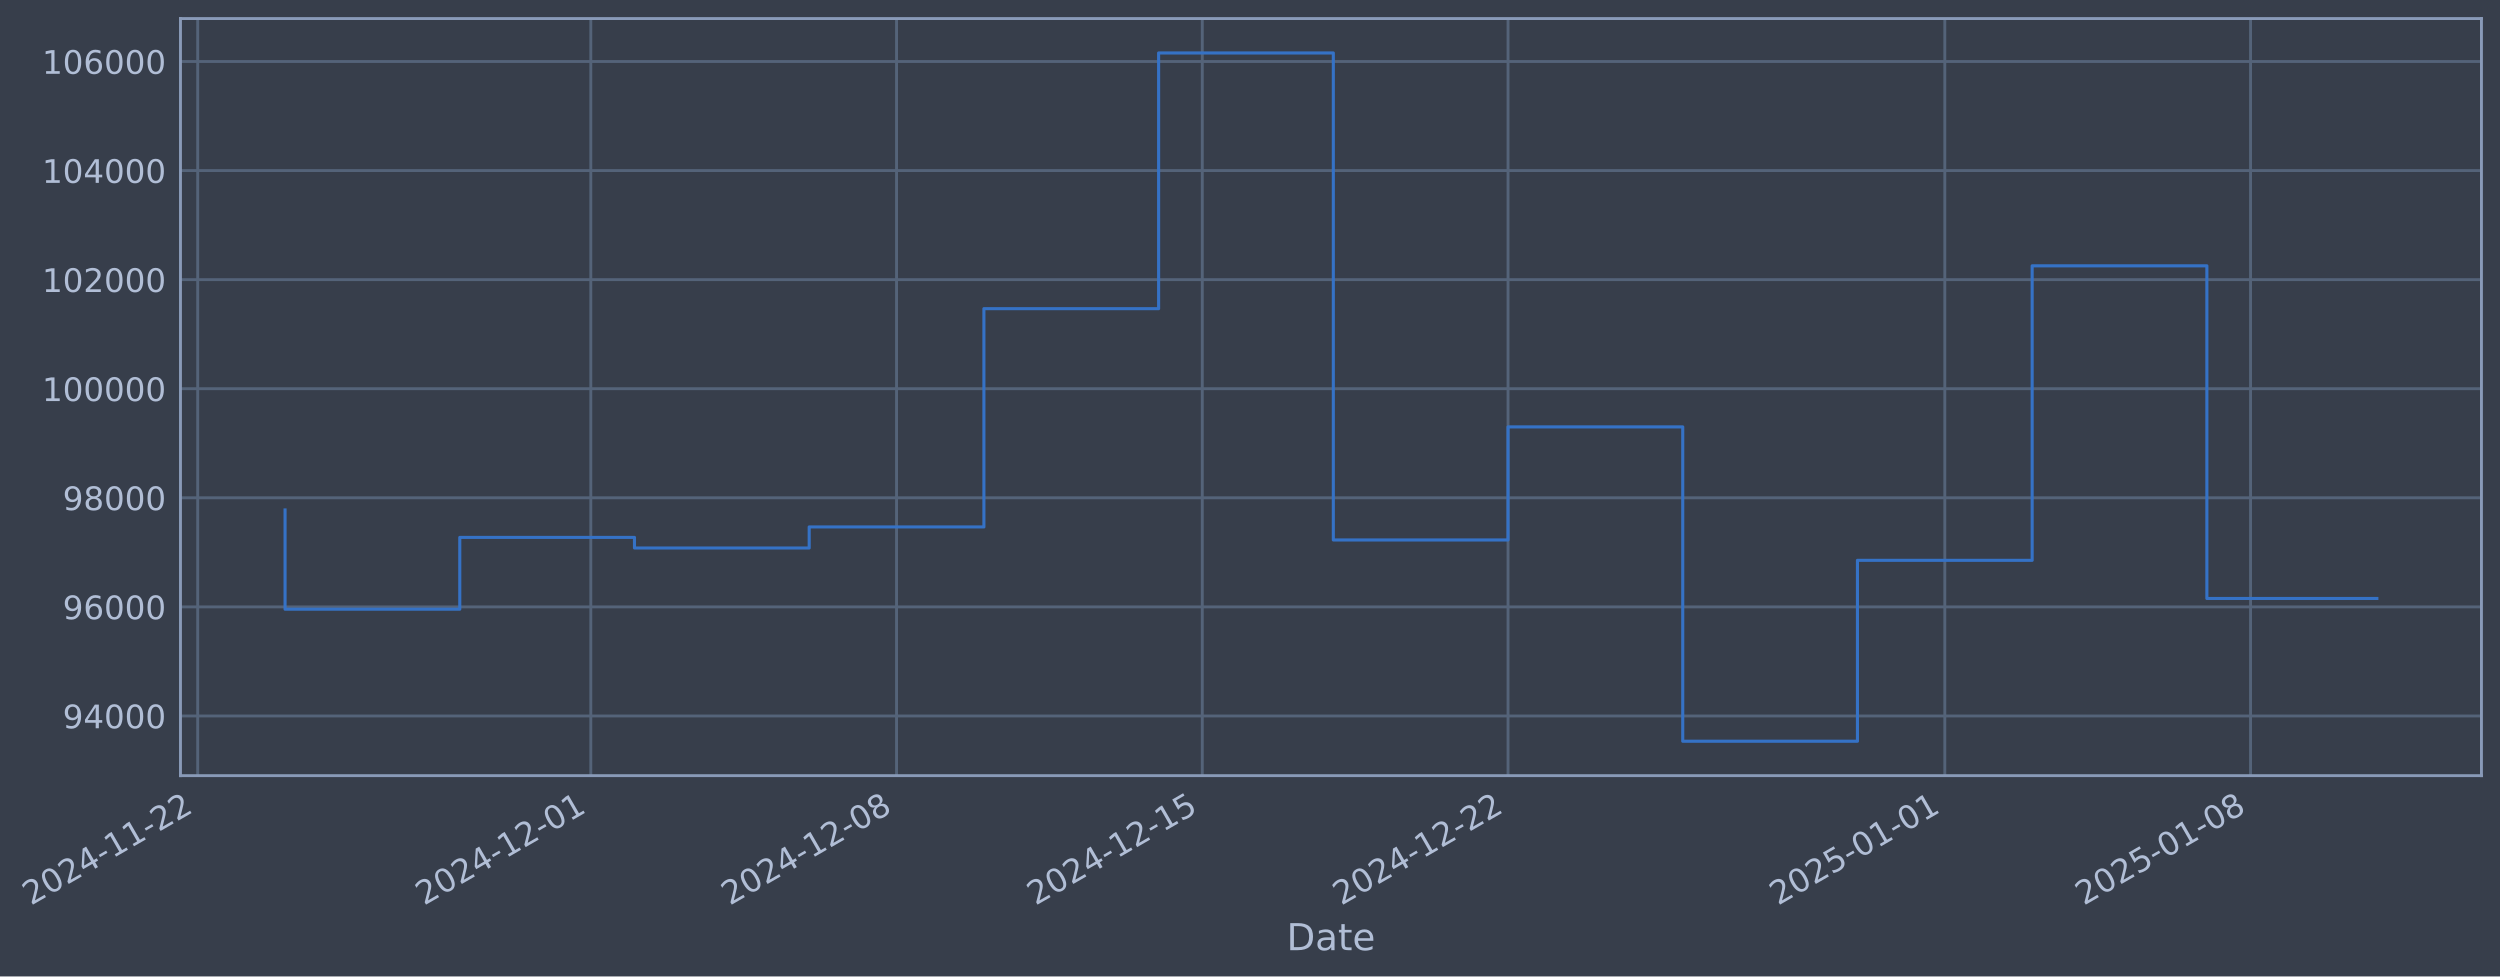
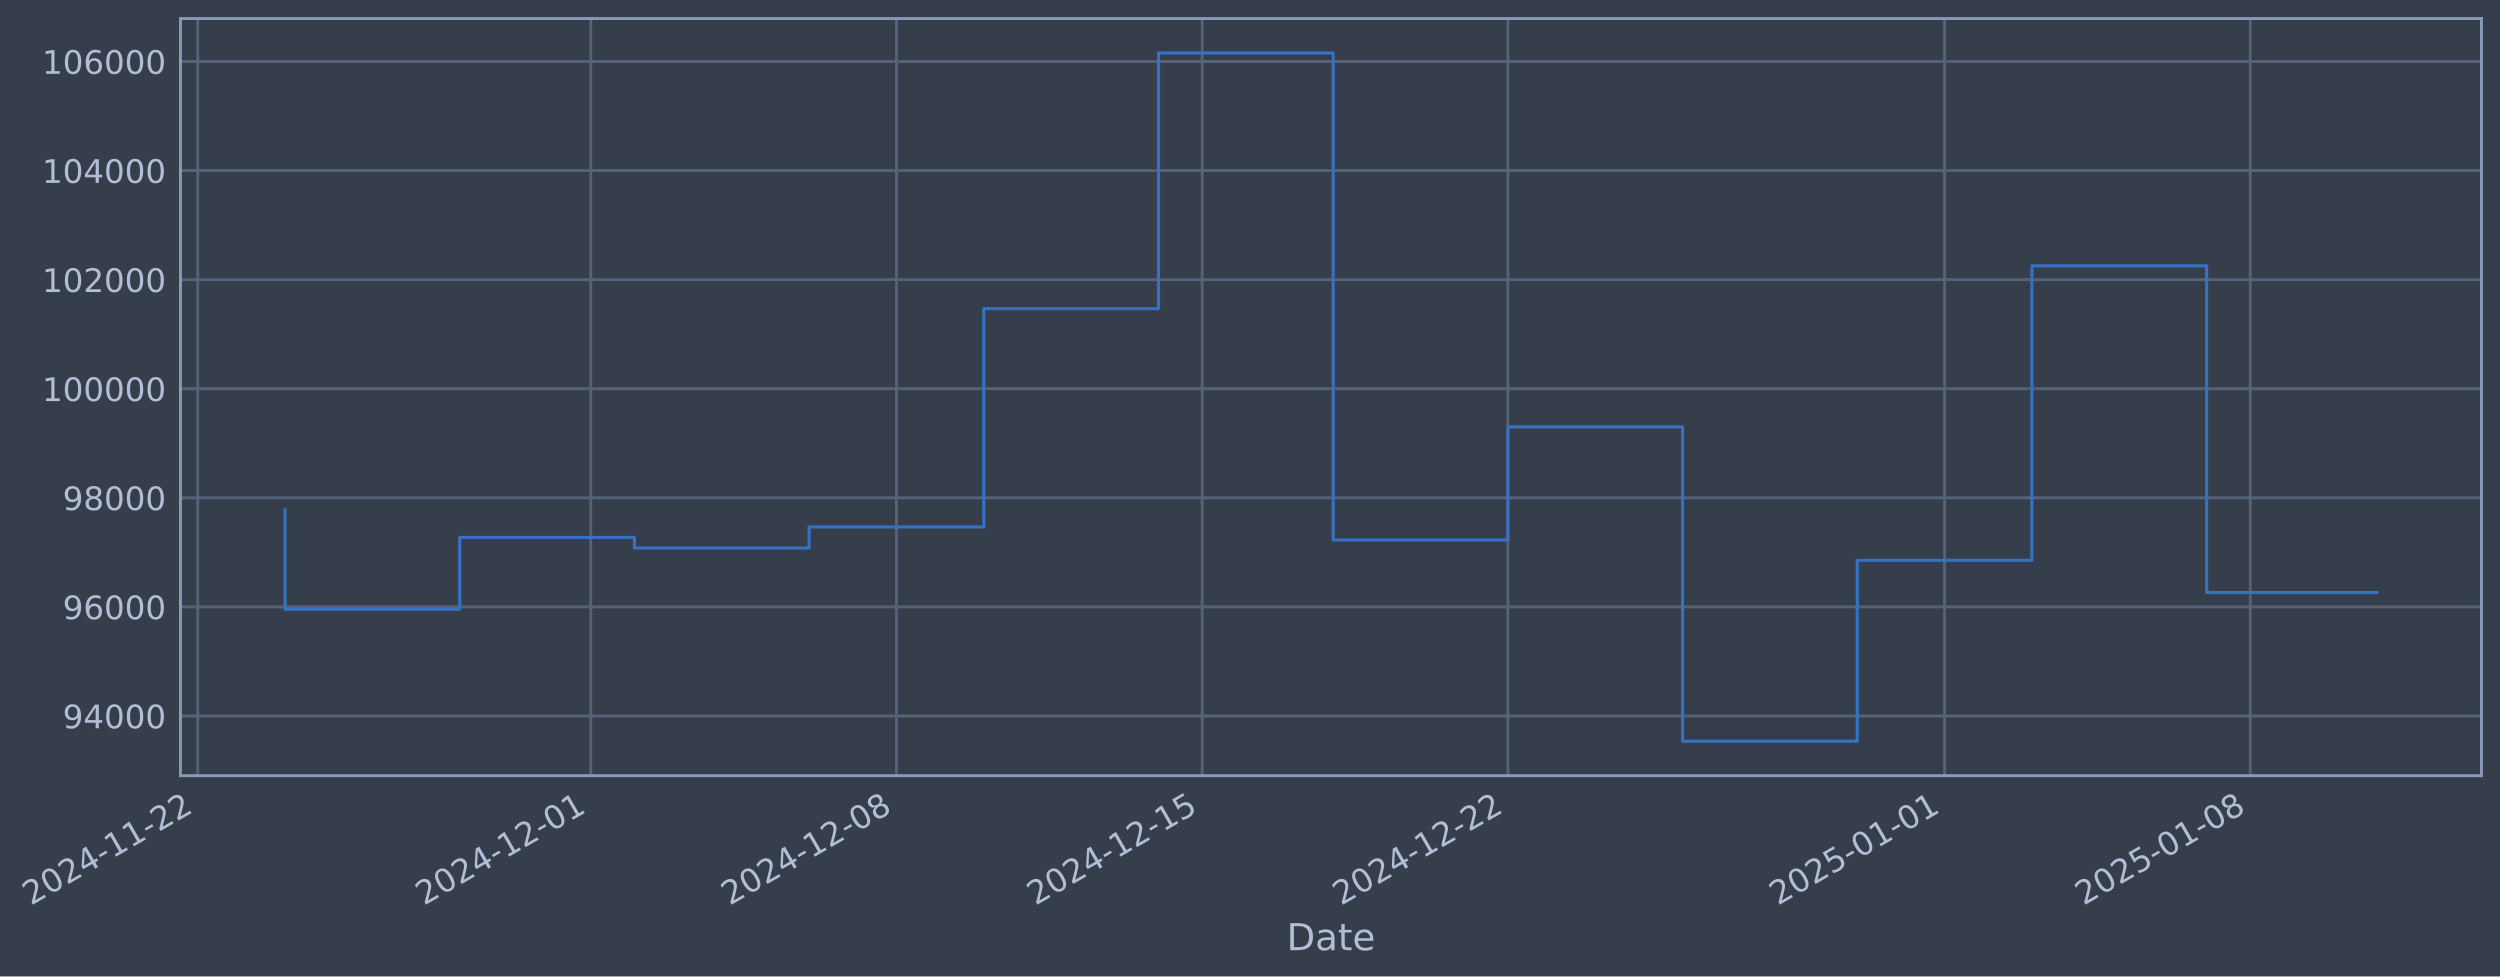
- <svg xmlns="http://www.w3.org/2000/svg" xmlns:xlink="http://www.w3.org/1999/xlink" width="970.025pt" height="378.87pt" viewBox="0 0 970.025 378.87" version="1.1">
+ <svg xmlns="http://www.w3.org/2000/svg" xmlns:xlink="http://www.w3.org/1999/xlink" width="970.021pt" height="378.87pt" viewBox="0 0 970.021 378.87" version="1.1">
  <defs>
    <style type="text/css">*{stroke-linejoin: round; stroke-linecap: butt}</style>
  </defs>
  <g id="figure_1">
    <g id="patch_1">
-       <path d="M 0 378.87  L 970.025 378.87  L 970.025 0  L 0 0  z " style="fill: #373e4b" />
+       <path d="M 0 378.87  L 970.021 378.87  L 970.021 0  L 0 0  z " style="fill: #373e4b" />
    </g>
    <g id="axes_1">
      <g id="patch_2">
-         <path d="M 70.025 300.96  L 962.825 300.96  L 962.825 7.2  L 70.025 7.2  z " style="fill: #373e4b" />
+         <path d="M 70.021 300.96  L 962.821 300.96  L 962.821 7.2  L 70.021 7.2  z " style="fill: #373e4b" />
      </g>
      <g id="matplotlib.axis_1">
        <g id="xtick_1">
          <g id="line2d_1">
-             <path d="M 76.713 300.96  L 76.713 7.2  " clip-path="url(#p562a6f6bce)" style="fill: none; stroke: #546379; stroke-width: 1.12; stroke-linecap: square" />
+             <path d="M 76.713 300.96  L 76.713 7.2  " clip-path="url(#pbf6f3348cb)" style="fill: none; stroke: #546379; stroke-width: 1.12; stroke-linecap: square" />
          </g>
          <g id="line2d_2" />
          <g id="text_1">
            <g style="fill: #b1bed6" transform="translate(11.98702 351.4642) rotate(-30) scale(0.126 -0.126)">
              <defs>
                <path id="DejaVuSans-32" d="M 1228 531  L 3431 531  L 3431 0  L 469 0  L 469 531  Q 828 903 1448 1529  Q 2069 2156 2228 2338  Q 2531 2678 2651 2914  Q 2772 3150 2772 3378  Q 2772 3750 2511 3984  Q 2250 4219 1831 4219  Q 1534 4219 1204 4116  Q 875 4013 500 3803  L 500 4441  Q 881 4594 1212 4672  Q 1544 4750 1819 4750  Q 2544 4750 2975 4387  Q 3406 4025 3406 3419  Q 3406 3131 3298 2873  Q 3191 2616 2906 2266  Q 2828 2175 2409 1742  Q 1991 1309 1228 531  z " transform="scale(0.015625)" />
                <path id="DejaVuSans-30" d="M 2034 4250  Q 1547 4250 1301 3770  Q 1056 3291 1056 2328  Q 1056 1369 1301 889  Q 1547 409 2034 409  Q 2525 409 2770 889  Q 3016 1369 3016 2328  Q 3016 3291 2770 3770  Q 2525 4250 2034 4250  z M 2034 4750  Q 2819 4750 3233 4129  Q 3647 3509 3647 2328  Q 3647 1150 3233 529  Q 2819 -91 2034 -91  Q 1250 -91 836 529  Q 422 1150 422 2328  Q 422 3509 836 4129  Q 1250 4750 2034 4750  z " transform="scale(0.015625)" />
                <path id="DejaVuSans-34" d="M 2419 4116  L 825 1625  L 2419 1625  L 2419 4116  z M 2253 4666  L 3047 4666  L 3047 1625  L 3713 1625  L 3713 1100  L 3047 1100  L 3047 0  L 2419 0  L 2419 1100  L 313 1100  L 313 1709  L 2253 4666  z " transform="scale(0.015625)" />
                <path id="DejaVuSans-2d" d="M 313 2009  L 1997 2009  L 1997 1497  L 313 1497  L 313 2009  z " transform="scale(0.015625)" />
                <path id="DejaVuSans-31" d="M 794 531  L 1825 531  L 1825 4091  L 703 3866  L 703 4441  L 1819 4666  L 2450 4666  L 2450 531  L 3481 531  L 3481 0  L 794 0  L 794 531  z " transform="scale(0.015625)" />
              </defs>
              <use xlink:href="#DejaVuSans-32" />
              <use xlink:href="#DejaVuSans-30" transform="translate(63.62305 0)" />
              <use xlink:href="#DejaVuSans-32" transform="translate(127.2461 0)" />
              <use xlink:href="#DejaVuSans-34" transform="translate(190.8691 0)" />
              <use xlink:href="#DejaVuSans-2d" transform="translate(254.4922 0)" />
              <use xlink:href="#DejaVuSans-31" transform="translate(290.5762 0)" />
              <use xlink:href="#DejaVuSans-31" transform="translate(354.1992 0)" />
              <use xlink:href="#DejaVuSans-2d" transform="translate(417.8223 0)" />
              <use xlink:href="#DejaVuSans-32" transform="translate(453.9062 0)" />
              <use xlink:href="#DejaVuSans-32" transform="translate(517.5293 0)" />
            </g>
          </g>
        </g>
        <g id="xtick_2">
          <g id="line2d_3">
-             <path d="M 229.238 300.96  L 229.238 7.2  " clip-path="url(#p562a6f6bce)" style="fill: none; stroke: #546379; stroke-width: 1.12; stroke-linecap: square" />
+             <path d="M 229.219 300.96  L 229.219 7.2  " clip-path="url(#pbf6f3348cb)" style="fill: none; stroke: #546379; stroke-width: 1.12; stroke-linecap: square" />
          </g>
          <g id="line2d_4" />
          <g id="text_2">
-             <g style="fill: #b1bed6" transform="translate(164.5126 351.4642) rotate(-30) scale(0.126 -0.126)">
+             <g style="fill: #b1bed6" transform="translate(164.4937 351.4642) rotate(-30) scale(0.126 -0.126)">
              <use xlink:href="#DejaVuSans-32" />
              <use xlink:href="#DejaVuSans-30" transform="translate(63.62305 0)" />
              <use xlink:href="#DejaVuSans-32" transform="translate(127.2461 0)" />
              <use xlink:href="#DejaVuSans-34" transform="translate(190.8691 0)" />
              <use xlink:href="#DejaVuSans-2d" transform="translate(254.4922 0)" />
              <use xlink:href="#DejaVuSans-31" transform="translate(290.5762 0)" />
              <use xlink:href="#DejaVuSans-32" transform="translate(354.1992 0)" />
              <use xlink:href="#DejaVuSans-2d" transform="translate(417.8223 0)" />
              <use xlink:href="#DejaVuSans-30" transform="translate(453.9062 0)" />
              <use xlink:href="#DejaVuSans-31" transform="translate(517.5293 0)" />
            </g>
          </g>
        </g>
        <g id="xtick_3">
          <g id="line2d_5">
-             <path d="M 347.869 300.96  L 347.869 7.2  " clip-path="url(#p562a6f6bce)" style="fill: none; stroke: #546379; stroke-width: 1.12; stroke-linecap: square" />
+             <path d="M 347.835 300.96  L 347.835 7.2  " clip-path="url(#pbf6f3348cb)" style="fill: none; stroke: #546379; stroke-width: 1.12; stroke-linecap: square" />
          </g>
          <g id="line2d_6" />
          <g id="text_3">
-             <g style="fill: #b1bed6" transform="translate(283.1435 351.4642) rotate(-30) scale(0.126 -0.126)">
+             <g style="fill: #b1bed6" transform="translate(283.1099 351.4642) rotate(-30) scale(0.126 -0.126)">
              <defs>
                <path id="DejaVuSans-38" d="M 2034 2216  Q 1584 2216 1326 1975  Q 1069 1734 1069 1313  Q 1069 891 1326 650  Q 1584 409 2034 409  Q 2484 409 2743 651  Q 3003 894 3003 1313  Q 3003 1734 2745 1975  Q 2488 2216 2034 2216  z M 1403 2484  Q 997 2584 770 2862  Q 544 3141 544 3541  Q 544 4100 942 4425  Q 1341 4750 2034 4750  Q 2731 4750 3128 4425  Q 3525 4100 3525 3541  Q 3525 3141 3298 2862  Q 3072 2584 2669 2484  Q 3125 2378 3379 2068  Q 3634 1759 3634 1313  Q 3634 634 3220 271  Q 2806 -91 2034 -91  Q 1263 -91 848 271  Q 434 634 434 1313  Q 434 1759 690 2068  Q 947 2378 1403 2484  z M 1172 3481  Q 1172 3119 1398 2916  Q 1625 2713 2034 2713  Q 2441 2713 2670 2916  Q 2900 3119 2900 3481  Q 2900 3844 2670 4047  Q 2441 4250 2034 4250  Q 1625 4250 1398 4047  Q 1172 3844 1172 3481  z " transform="scale(0.015625)" />
              </defs>
              <use xlink:href="#DejaVuSans-32" />
              <use xlink:href="#DejaVuSans-30" transform="translate(63.62305 0)" />
              <use xlink:href="#DejaVuSans-32" transform="translate(127.2461 0)" />
              <use xlink:href="#DejaVuSans-34" transform="translate(190.8691 0)" />
              <use xlink:href="#DejaVuSans-2d" transform="translate(254.4922 0)" />
              <use xlink:href="#DejaVuSans-31" transform="translate(290.5762 0)" />
              <use xlink:href="#DejaVuSans-32" transform="translate(354.1992 0)" />
              <use xlink:href="#DejaVuSans-2d" transform="translate(417.8223 0)" />
              <use xlink:href="#DejaVuSans-30" transform="translate(453.9062 0)" />
              <use xlink:href="#DejaVuSans-38" transform="translate(517.5293 0)" />
            </g>
          </g>
        </g>
        <g id="xtick_4">
          <g id="line2d_7">
-             <path d="M 466.5 300.96  L 466.5 7.2  " clip-path="url(#p562a6f6bce)" style="fill: none; stroke: #546379; stroke-width: 1.12; stroke-linecap: square" />
+             <path d="M 466.452 300.96  L 466.452 7.2  " clip-path="url(#pbf6f3348cb)" style="fill: none; stroke: #546379; stroke-width: 1.12; stroke-linecap: square" />
          </g>
          <g id="line2d_8" />
          <g id="text_4">
-             <g style="fill: #b1bed6" transform="translate(401.7745 351.4642) rotate(-30) scale(0.126 -0.126)">
+             <g style="fill: #b1bed6" transform="translate(401.7262 351.4642) rotate(-30) scale(0.126 -0.126)">
              <defs>
                <path id="DejaVuSans-35" d="M 691 4666  L 3169 4666  L 3169 4134  L 1269 4134  L 1269 2991  Q 1406 3038 1543 3061  Q 1681 3084 1819 3084  Q 2600 3084 3056 2656  Q 3513 2228 3513 1497  Q 3513 744 3044 326  Q 2575 -91 1722 -91  Q 1428 -91 1123 -41  Q 819 9 494 109  L 494 744  Q 775 591 1075 516  Q 1375 441 1709 441  Q 2250 441 2565 725  Q 2881 1009 2881 1497  Q 2881 1984 2565 2268  Q 2250 2553 1709 2553  Q 1456 2553 1204 2497  Q 953 2441 691 2322  L 691 4666  z " transform="scale(0.015625)" />
              </defs>
              <use xlink:href="#DejaVuSans-32" />
              <use xlink:href="#DejaVuSans-30" transform="translate(63.62305 0)" />
              <use xlink:href="#DejaVuSans-32" transform="translate(127.2461 0)" />
              <use xlink:href="#DejaVuSans-34" transform="translate(190.8691 0)" />
              <use xlink:href="#DejaVuSans-2d" transform="translate(254.4922 0)" />
              <use xlink:href="#DejaVuSans-31" transform="translate(290.5762 0)" />
              <use xlink:href="#DejaVuSans-32" transform="translate(354.1992 0)" />
              <use xlink:href="#DejaVuSans-2d" transform="translate(417.8223 0)" />
              <use xlink:href="#DejaVuSans-31" transform="translate(453.9062 0)" />
              <use xlink:href="#DejaVuSans-35" transform="translate(517.5293 0)" />
            </g>
          </g>
        </g>
        <g id="xtick_5">
          <g id="line2d_9">
-             <path d="M 585.131 300.96  L 585.131 7.2  " clip-path="url(#p562a6f6bce)" style="fill: none; stroke: #546379; stroke-width: 1.12; stroke-linecap: square" />
+             <path d="M 585.068 300.96  L 585.068 7.2  " clip-path="url(#pbf6f3348cb)" style="fill: none; stroke: #546379; stroke-width: 1.12; stroke-linecap: square" />
          </g>
          <g id="line2d_10" />
          <g id="text_5">
-             <g style="fill: #b1bed6" transform="translate(520.4055 351.4642) rotate(-30) scale(0.126 -0.126)">
+             <g style="fill: #b1bed6" transform="translate(520.3425 351.4642) rotate(-30) scale(0.126 -0.126)">
              <use xlink:href="#DejaVuSans-32" />
              <use xlink:href="#DejaVuSans-30" transform="translate(63.62305 0)" />
              <use xlink:href="#DejaVuSans-32" transform="translate(127.2461 0)" />
              <use xlink:href="#DejaVuSans-34" transform="translate(190.8691 0)" />
              <use xlink:href="#DejaVuSans-2d" transform="translate(254.4922 0)" />
              <use xlink:href="#DejaVuSans-31" transform="translate(290.5762 0)" />
              <use xlink:href="#DejaVuSans-32" transform="translate(354.1992 0)" />
              <use xlink:href="#DejaVuSans-2d" transform="translate(417.8223 0)" />
              <use xlink:href="#DejaVuSans-32" transform="translate(453.9062 0)" />
              <use xlink:href="#DejaVuSans-32" transform="translate(517.5293 0)" />
            </g>
          </g>
        </g>
        <g id="xtick_6">
          <g id="line2d_11">
-             <path d="M 754.604 300.96  L 754.604 7.2  " clip-path="url(#p562a6f6bce)" style="fill: none; stroke: #546379; stroke-width: 1.12; stroke-linecap: square" />
+             <path d="M 754.52 300.96  L 754.52 7.2  " clip-path="url(#pbf6f3348cb)" style="fill: none; stroke: #546379; stroke-width: 1.12; stroke-linecap: square" />
          </g>
          <g id="line2d_12" />
          <g id="text_6">
-             <g style="fill: #b1bed6" transform="translate(689.8783 351.4642) rotate(-30) scale(0.126 -0.126)">
+             <g style="fill: #b1bed6" transform="translate(689.7943 351.4642) rotate(-30) scale(0.126 -0.126)">
              <use xlink:href="#DejaVuSans-32" />
              <use xlink:href="#DejaVuSans-30" transform="translate(63.62305 0)" />
              <use xlink:href="#DejaVuSans-32" transform="translate(127.2461 0)" />
              <use xlink:href="#DejaVuSans-35" transform="translate(190.8691 0)" />
              <use xlink:href="#DejaVuSans-2d" transform="translate(254.4922 0)" />
              <use xlink:href="#DejaVuSans-30" transform="translate(290.5762 0)" />
              <use xlink:href="#DejaVuSans-31" transform="translate(354.1992 0)" />
              <use xlink:href="#DejaVuSans-2d" transform="translate(417.8223 0)" />
              <use xlink:href="#DejaVuSans-30" transform="translate(453.9062 0)" />
              <use xlink:href="#DejaVuSans-31" transform="translate(517.5293 0)" />
            </g>
          </g>
        </g>
        <g id="xtick_7">
          <g id="line2d_13">
-             <path d="M 873.235 300.96  L 873.235 7.2  " clip-path="url(#p562a6f6bce)" style="fill: none; stroke: #546379; stroke-width: 1.12; stroke-linecap: square" />
+             <path d="M 873.136 300.96  L 873.136 7.2  " clip-path="url(#pbf6f3348cb)" style="fill: none; stroke: #546379; stroke-width: 1.12; stroke-linecap: square" />
          </g>
          <g id="line2d_14" />
          <g id="text_7">
-             <g style="fill: #b1bed6" transform="translate(808.5093 351.4642) rotate(-30) scale(0.126 -0.126)">
+             <g style="fill: #b1bed6" transform="translate(808.4106 351.4642) rotate(-30) scale(0.126 -0.126)">
              <use xlink:href="#DejaVuSans-32" />
              <use xlink:href="#DejaVuSans-30" transform="translate(63.62305 0)" />
              <use xlink:href="#DejaVuSans-32" transform="translate(127.2461 0)" />
              <use xlink:href="#DejaVuSans-35" transform="translate(190.8691 0)" />
              <use xlink:href="#DejaVuSans-2d" transform="translate(254.4922 0)" />
              <use xlink:href="#DejaVuSans-30" transform="translate(290.5762 0)" />
              <use xlink:href="#DejaVuSans-31" transform="translate(354.1992 0)" />
              <use xlink:href="#DejaVuSans-2d" transform="translate(417.8223 0)" />
              <use xlink:href="#DejaVuSans-30" transform="translate(453.9062 0)" />
              <use xlink:href="#DejaVuSans-38" transform="translate(517.5293 0)" />
            </g>
          </g>
        </g>
        <g id="text_8">
-           <g style="fill: #b1bed6" transform="translate(499.2161 368.6753) scale(0.144 -0.144)">
+           <g style="fill: #b1bed6" transform="translate(499.2119 368.6753) scale(0.144 -0.144)">
            <defs>
              <path id="DejaVuSans-44" d="M 1259 4147  L 1259 519  L 2022 519  Q 2988 519 3436 956  Q 3884 1394 3884 2338  Q 3884 3275 3436 3711  Q 2988 4147 2022 4147  L 1259 4147  z M 628 4666  L 1925 4666  Q 3281 4666 3915 4102  Q 4550 3538 4550 2338  Q 4550 1131 3912 565  Q 3275 0 1925 0  L 628 0  L 628 4666  z " transform="scale(0.015625)" />
              <path id="DejaVuSans-61" d="M 2194 1759  Q 1497 1759 1228 1600  Q 959 1441 959 1056  Q 959 750 1161 570  Q 1363 391 1709 391  Q 2188 391 2477 730  Q 2766 1069 2766 1631  L 2766 1759  L 2194 1759  z M 3341 1997  L 3341 0  L 2766 0  L 2766 531  Q 2569 213 2275 61  Q 1981 -91 1556 -91  Q 1019 -91 701 211  Q 384 513 384 1019  Q 384 1609 779 1909  Q 1175 2209 1959 2209  L 2766 2209  L 2766 2266  Q 2766 2663 2505 2880  Q 2244 3097 1772 3097  Q 1472 3097 1187 3025  Q 903 2953 641 2809  L 641 3341  Q 956 3463 1253 3523  Q 1550 3584 1831 3584  Q 2591 3584 2966 3190  Q 3341 2797 3341 1997  z " transform="scale(0.015625)" />
              <path id="DejaVuSans-74" d="M 1172 4494  L 1172 3500  L 2356 3500  L 2356 3053  L 1172 3053  L 1172 1153  Q 1172 725 1289 603  Q 1406 481 1766 481  L 2356 481  L 2356 0  L 1766 0  Q 1100 0 847 248  Q 594 497 594 1153  L 594 3053  L 172 3053  L 172 3500  L 594 3500  L 594 4494  L 1172 4494  z " transform="scale(0.015625)" />
              <path id="DejaVuSans-65" d="M 3597 1894  L 3597 1613  L 953 1613  Q 991 1019 1311 708  Q 1631 397 2203 397  Q 2534 397 2845 478  Q 3156 559 3463 722  L 3463 178  Q 3153 47 2828 -22  Q 2503 -91 2169 -91  Q 1331 -91 842 396  Q 353 884 353 1716  Q 353 2575 817 3079  Q 1281 3584 2069 3584  Q 2775 3584 3186 3129  Q 3597 2675 3597 1894  z M 3022 2063  Q 3016 2534 2758 2815  Q 2500 3097 2075 3097  Q 1594 3097 1305 2825  Q 1016 2553 972 2059  L 3022 2063  z " transform="scale(0.015625)" />
            </defs>
            <use xlink:href="#DejaVuSans-44" />
            <use xlink:href="#DejaVuSans-61" transform="translate(77.00195 0)" />
            <use xlink:href="#DejaVuSans-74" transform="translate(138.2812 0)" />
            <use xlink:href="#DejaVuSans-65" transform="translate(177.4902 0)" />
          </g>
        </g>
      </g>
      <g id="matplotlib.axis_2">
        <g id="ytick_1">
          <g id="line2d_15">
-             <path d="M 70.025 277.797  L 962.825 277.797  " clip-path="url(#p562a6f6bce)" style="fill: none; stroke: #546379; stroke-width: 1.12; stroke-linecap: square" />
+             <path d="M 70.021 277.797  L 962.821 277.797  " clip-path="url(#pbf6f3348cb)" style="fill: none; stroke: #546379; stroke-width: 1.12; stroke-linecap: square" />
          </g>
          <g id="line2d_16" />
          <g id="text_9">
-             <g style="fill: #b1bed6" transform="translate(24.34152 282.5841) scale(0.126 -0.126)">
+             <g style="fill: #b1bed6" transform="translate(24.33732 282.5841) scale(0.126 -0.126)">
              <defs>
                <path id="DejaVuSans-39" d="M 703 97  L 703 672  Q 941 559 1184 500  Q 1428 441 1663 441  Q 2288 441 2617 861  Q 2947 1281 2994 2138  Q 2813 1869 2534 1725  Q 2256 1581 1919 1581  Q 1219 1581 811 2004  Q 403 2428 403 3163  Q 403 3881 828 4315  Q 1253 4750 1959 4750  Q 2769 4750 3195 4129  Q 3622 3509 3622 2328  Q 3622 1225 3098 567  Q 2575 -91 1691 -91  Q 1453 -91 1209 -44  Q 966 3 703 97  z M 1959 2075  Q 2384 2075 2632 2365  Q 2881 2656 2881 3163  Q 2881 3666 2632 3958  Q 2384 4250 1959 4250  Q 1534 4250 1286 3958  Q 1038 3666 1038 3163  Q 1038 2656 1286 2365  Q 1534 2075 1959 2075  z " transform="scale(0.015625)" />
              </defs>
              <use xlink:href="#DejaVuSans-39" />
              <use xlink:href="#DejaVuSans-34" transform="translate(63.62305 0)" />
              <use xlink:href="#DejaVuSans-30" transform="translate(127.2461 0)" />
              <use xlink:href="#DejaVuSans-30" transform="translate(190.8691 0)" />
              <use xlink:href="#DejaVuSans-30" transform="translate(254.4922 0)" />
            </g>
          </g>
        </g>
        <g id="ytick_2">
          <g id="line2d_17">
-             <path d="M 70.025 235.473  L 962.825 235.473  " clip-path="url(#p562a6f6bce)" style="fill: none; stroke: #546379; stroke-width: 1.12; stroke-linecap: square" />
+             <path d="M 70.021 235.473  L 962.821 235.473  " clip-path="url(#pbf6f3348cb)" style="fill: none; stroke: #546379; stroke-width: 1.12; stroke-linecap: square" />
          </g>
          <g id="line2d_18" />
          <g id="text_10">
-             <g style="fill: #b1bed6" transform="translate(24.34152 240.2602) scale(0.126 -0.126)">
+             <g style="fill: #b1bed6" transform="translate(24.33732 240.2602) scale(0.126 -0.126)">
              <defs>
                <path id="DejaVuSans-36" d="M 2113 2584  Q 1688 2584 1439 2293  Q 1191 2003 1191 1497  Q 1191 994 1439 701  Q 1688 409 2113 409  Q 2538 409 2786 701  Q 3034 994 3034 1497  Q 3034 2003 2786 2293  Q 2538 2584 2113 2584  z M 3366 4563  L 3366 3988  Q 3128 4100 2886 4159  Q 2644 4219 2406 4219  Q 1781 4219 1451 3797  Q 1122 3375 1075 2522  Q 1259 2794 1537 2939  Q 1816 3084 2150 3084  Q 2853 3084 3261 2657  Q 3669 2231 3669 1497  Q 3669 778 3244 343  Q 2819 -91 2113 -91  Q 1303 -91 875 529  Q 447 1150 447 2328  Q 447 3434 972 4092  Q 1497 4750 2381 4750  Q 2619 4750 2861 4703  Q 3103 4656 3366 4563  z " transform="scale(0.015625)" />
              </defs>
              <use xlink:href="#DejaVuSans-39" />
              <use xlink:href="#DejaVuSans-36" transform="translate(63.62305 0)" />
              <use xlink:href="#DejaVuSans-30" transform="translate(127.2461 0)" />
              <use xlink:href="#DejaVuSans-30" transform="translate(190.8691 0)" />
              <use xlink:href="#DejaVuSans-30" transform="translate(254.4922 0)" />
            </g>
          </g>
        </g>
        <g id="ytick_3">
          <g id="line2d_19">
-             <path d="M 70.025 193.149  L 962.825 193.149  " clip-path="url(#p562a6f6bce)" style="fill: none; stroke: #546379; stroke-width: 1.12; stroke-linecap: square" />
+             <path d="M 70.021 193.149  L 962.821 193.149  " clip-path="url(#pbf6f3348cb)" style="fill: none; stroke: #546379; stroke-width: 1.12; stroke-linecap: square" />
          </g>
          <g id="line2d_20" />
          <g id="text_11">
-             <g style="fill: #b1bed6" transform="translate(24.34152 197.9364) scale(0.126 -0.126)">
+             <g style="fill: #b1bed6" transform="translate(24.33732 197.9364) scale(0.126 -0.126)">
              <use xlink:href="#DejaVuSans-39" />
              <use xlink:href="#DejaVuSans-38" transform="translate(63.62305 0)" />
              <use xlink:href="#DejaVuSans-30" transform="translate(127.2461 0)" />
              <use xlink:href="#DejaVuSans-30" transform="translate(190.8691 0)" />
              <use xlink:href="#DejaVuSans-30" transform="translate(254.4922 0)" />
            </g>
          </g>
        </g>
        <g id="ytick_4">
          <g id="line2d_21">
-             <path d="M 70.025 150.826  L 962.825 150.826  " clip-path="url(#p562a6f6bce)" style="fill: none; stroke: #546379; stroke-width: 1.12; stroke-linecap: square" />
+             <path d="M 70.021 150.826  L 962.821 150.826  " clip-path="url(#pbf6f3348cb)" style="fill: none; stroke: #546379; stroke-width: 1.12; stroke-linecap: square" />
          </g>
          <g id="line2d_22" />
          <g id="text_12">
-             <g style="fill: #b1bed6" transform="translate(16.32477 155.6126) scale(0.126 -0.126)">
+             <g style="fill: #b1bed6" transform="translate(16.32057 155.6126) scale(0.126 -0.126)">
              <use xlink:href="#DejaVuSans-31" />
              <use xlink:href="#DejaVuSans-30" transform="translate(63.62305 0)" />
              <use xlink:href="#DejaVuSans-30" transform="translate(127.2461 0)" />
              <use xlink:href="#DejaVuSans-30" transform="translate(190.8691 0)" />
              <use xlink:href="#DejaVuSans-30" transform="translate(254.4922 0)" />
              <use xlink:href="#DejaVuSans-30" transform="translate(318.1152 0)" />
            </g>
          </g>
        </g>
        <g id="ytick_5">
          <g id="line2d_23">
-             <path d="M 70.025 108.502  L 962.825 108.502  " clip-path="url(#p562a6f6bce)" style="fill: none; stroke: #546379; stroke-width: 1.12; stroke-linecap: square" />
+             <path d="M 70.021 108.502  L 962.821 108.502  " clip-path="url(#pbf6f3348cb)" style="fill: none; stroke: #546379; stroke-width: 1.12; stroke-linecap: square" />
          </g>
          <g id="line2d_24" />
          <g id="text_13">
-             <g style="fill: #b1bed6" transform="translate(16.32477 113.2888) scale(0.126 -0.126)">
+             <g style="fill: #b1bed6" transform="translate(16.32057 113.2888) scale(0.126 -0.126)">
              <use xlink:href="#DejaVuSans-31" />
              <use xlink:href="#DejaVuSans-30" transform="translate(63.62305 0)" />
              <use xlink:href="#DejaVuSans-32" transform="translate(127.2461 0)" />
              <use xlink:href="#DejaVuSans-30" transform="translate(190.8691 0)" />
              <use xlink:href="#DejaVuSans-30" transform="translate(254.4922 0)" />
              <use xlink:href="#DejaVuSans-30" transform="translate(318.1152 0)" />
            </g>
          </g>
        </g>
        <g id="ytick_6">
          <g id="line2d_25">
-             <path d="M 70.025 66.178  L 962.825 66.178  " clip-path="url(#p562a6f6bce)" style="fill: none; stroke: #546379; stroke-width: 1.12; stroke-linecap: square" />
+             <path d="M 70.021 66.178  L 962.821 66.178  " clip-path="url(#pbf6f3348cb)" style="fill: none; stroke: #546379; stroke-width: 1.12; stroke-linecap: square" />
          </g>
          <g id="line2d_26" />
          <g id="text_14">
-             <g style="fill: #b1bed6" transform="translate(16.32477 70.96502) scale(0.126 -0.126)">
+             <g style="fill: #b1bed6" transform="translate(16.32057 70.96502) scale(0.126 -0.126)">
              <use xlink:href="#DejaVuSans-31" />
              <use xlink:href="#DejaVuSans-30" transform="translate(63.62305 0)" />
              <use xlink:href="#DejaVuSans-34" transform="translate(127.2461 0)" />
              <use xlink:href="#DejaVuSans-30" transform="translate(190.8691 0)" />
              <use xlink:href="#DejaVuSans-30" transform="translate(254.4922 0)" />
              <use xlink:href="#DejaVuSans-30" transform="translate(318.1152 0)" />
            </g>
          </g>
        </g>
        <g id="ytick_7">
          <g id="line2d_27">
-             <path d="M 70.025 23.854  L 962.825 23.854  " clip-path="url(#p562a6f6bce)" style="fill: none; stroke: #546379; stroke-width: 1.12; stroke-linecap: square" />
+             <path d="M 70.021 23.854  L 962.821 23.854  " clip-path="url(#pbf6f3348cb)" style="fill: none; stroke: #546379; stroke-width: 1.12; stroke-linecap: square" />
          </g>
          <g id="line2d_28" />
          <g id="text_15">
-             <g style="fill: #b1bed6" transform="translate(16.32477 28.64121) scale(0.126 -0.126)">
+             <g style="fill: #b1bed6" transform="translate(16.32057 28.64121) scale(0.126 -0.126)">
              <use xlink:href="#DejaVuSans-31" />
              <use xlink:href="#DejaVuSans-30" transform="translate(63.62305 0)" />
              <use xlink:href="#DejaVuSans-36" transform="translate(127.2461 0)" />
              <use xlink:href="#DejaVuSans-30" transform="translate(190.8691 0)" />
              <use xlink:href="#DejaVuSans-30" transform="translate(254.4922 0)" />
              <use xlink:href="#DejaVuSans-30" transform="translate(318.1152 0)" />
            </g>
          </g>
        </g>
      </g>
      <g id="line2d_29">
-         <path d="M 110.607 197.87  L 110.607 236.383  L 178.396 236.383  L 178.396 208.521  L 246.185 208.521  L 246.185 212.628  L 313.974 212.628  L 313.974 204.459  L 381.764 204.459  L 381.764 119.77  L 449.553 119.77  L 449.553 20.553  L 517.342 20.553  L 517.342 209.517  L 585.131 209.517  L 585.131 165.636  L 652.92 165.636  L 652.92 287.607  L 720.709 287.607  L 720.709 217.409  L 788.498 217.409  L 788.498 103.141  L 856.288 103.141  L 856.288 232.212  L 922.243 232.212  " clip-path="url(#p562a6f6bce)" style="fill: none; stroke: #3572c6; stroke-width: 1.2; stroke-linecap: square" />
+         <path d="M 110.603 197.87  L 110.603 236.383  L 178.384 236.383  L 178.384 208.521  L 246.164 208.521  L 246.164 212.628  L 313.945 212.628  L 313.945 204.459  L 381.726 204.459  L 381.726 119.77  L 449.507 119.77  L 449.507 20.553  L 517.287 20.553  L 517.287 209.517  L 585.068 209.517  L 585.068 165.636  L 652.849 165.636  L 652.849 287.607  L 720.629 287.607  L 720.629 217.409  L 788.41 217.409  L 788.41 103.141  L 856.191 103.141  L 856.191 229.903  L 922.239 229.903  " clip-path="url(#pbf6f3348cb)" style="fill: none; stroke: #3572c6; stroke-width: 1.2; stroke-linecap: square" />
      </g>
      <g id="patch_3">
-         <path d="M 70.025 300.96  L 70.025 7.2  " style="fill: none; stroke: #899ab8; stroke-width: 1.12; stroke-linejoin: miter; stroke-linecap: square" />
+         <path d="M 70.021 300.96  L 70.021 7.2  " style="fill: none; stroke: #899ab8; stroke-width: 1.12; stroke-linejoin: miter; stroke-linecap: square" />
      </g>
      <g id="patch_4">
-         <path d="M 962.825 300.96  L 962.825 7.2  " style="fill: none; stroke: #899ab8; stroke-width: 1.12; stroke-linejoin: miter; stroke-linecap: square" />
+         <path d="M 962.821 300.96  L 962.821 7.2  " style="fill: none; stroke: #899ab8; stroke-width: 1.12; stroke-linejoin: miter; stroke-linecap: square" />
      </g>
      <g id="patch_5">
-         <path d="M 70.025 300.96  L 962.825 300.96  " style="fill: none; stroke: #899ab8; stroke-width: 1.12; stroke-linejoin: miter; stroke-linecap: square" />
+         <path d="M 70.021 300.96  L 962.821 300.96  " style="fill: none; stroke: #899ab8; stroke-width: 1.12; stroke-linejoin: miter; stroke-linecap: square" />
      </g>
      <g id="patch_6">
-         <path d="M 70.025 7.2  L 962.825 7.2  " style="fill: none; stroke: #899ab8; stroke-width: 1.12; stroke-linejoin: miter; stroke-linecap: square" />
+         <path d="M 70.021 7.2  L 962.821 7.2  " style="fill: none; stroke: #899ab8; stroke-width: 1.12; stroke-linejoin: miter; stroke-linecap: square" />
      </g>
    </g>
  </g>
  <defs>
-     <clipPath id="p562a6f6bce">
-       <rect x="70.025" y="7.2" width="892.8" height="293.76" />
+     <clipPath id="pbf6f3348cb">
+       <rect x="70.021" y="7.2" width="892.8" height="293.76" />
    </clipPath>
  </defs>
</svg>
